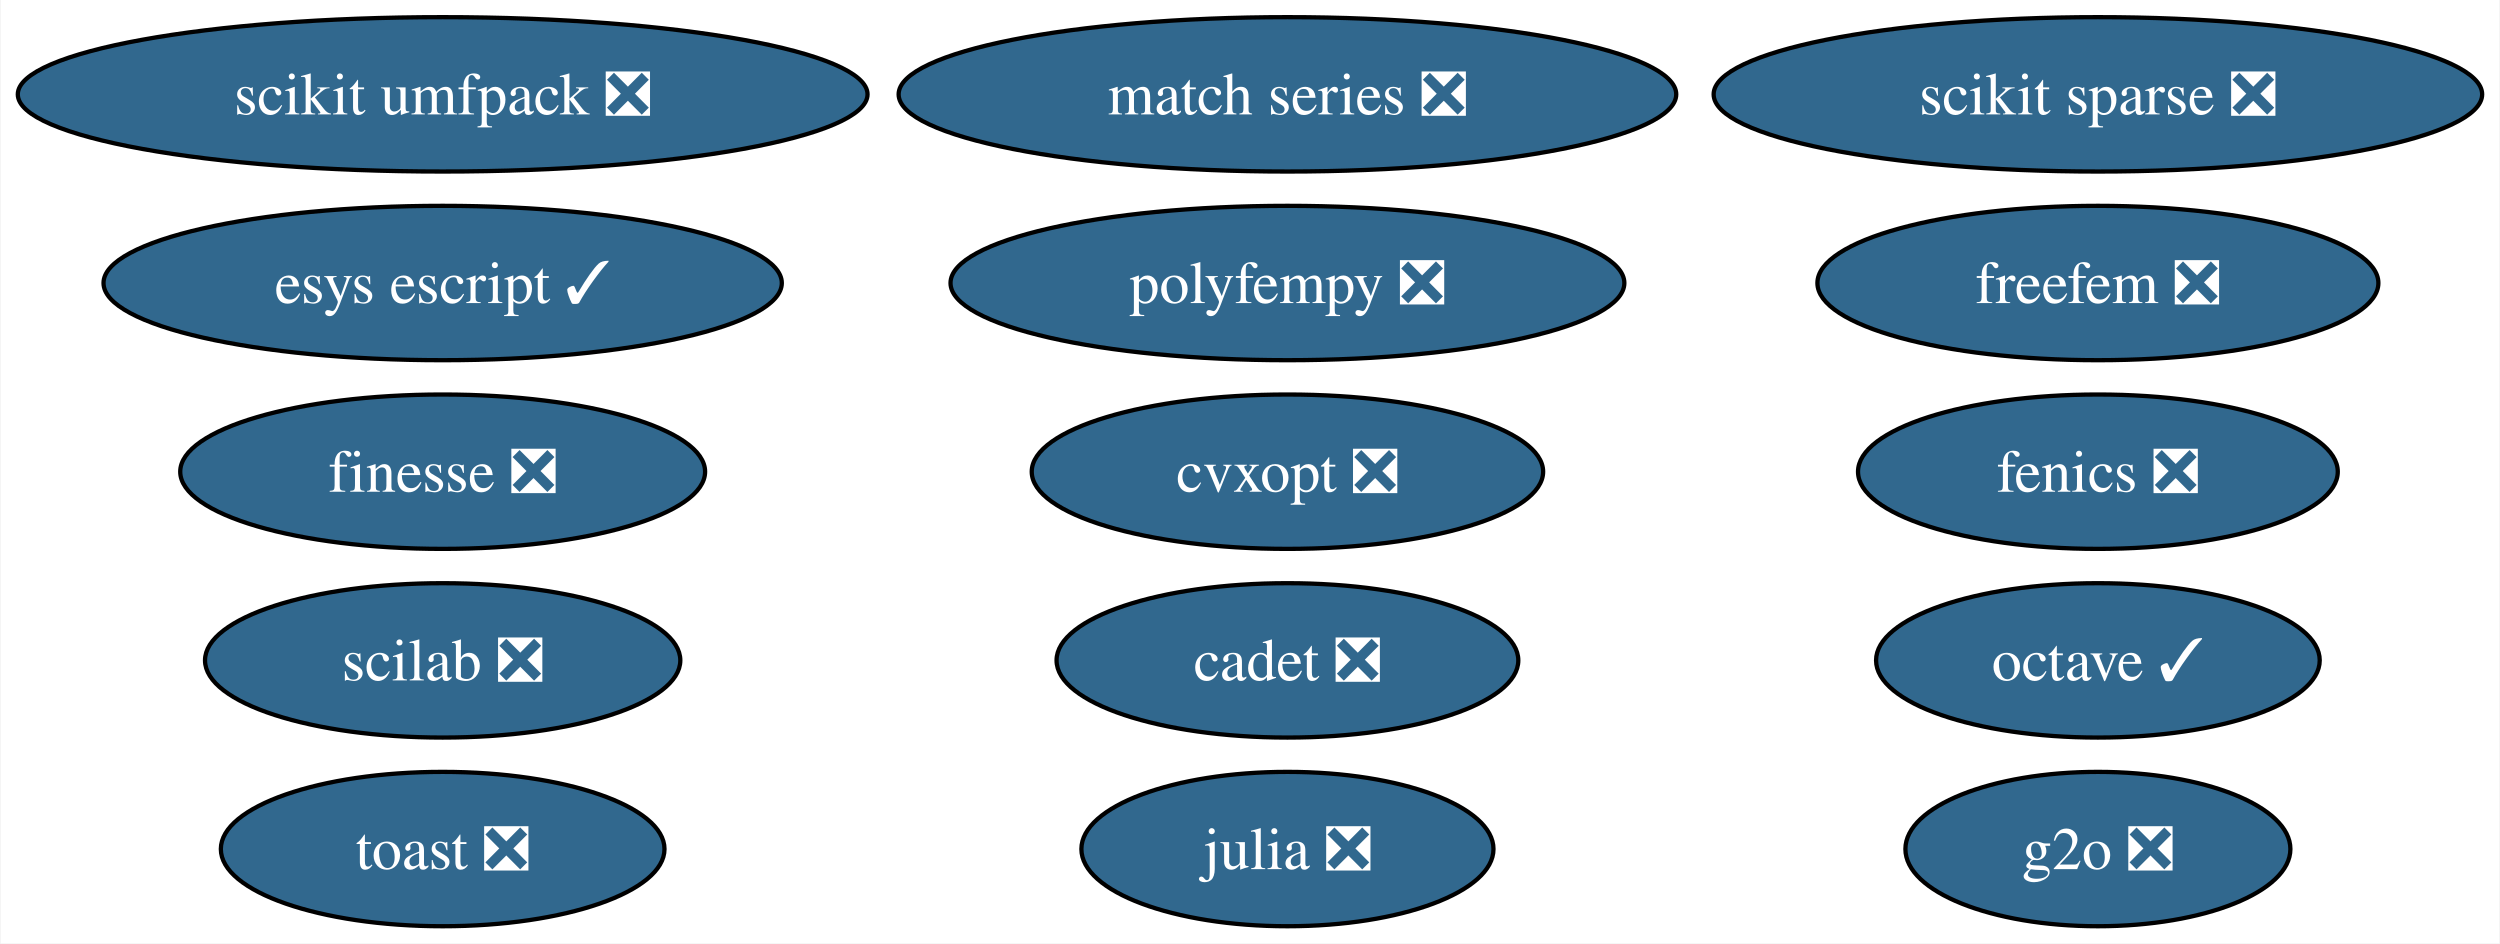
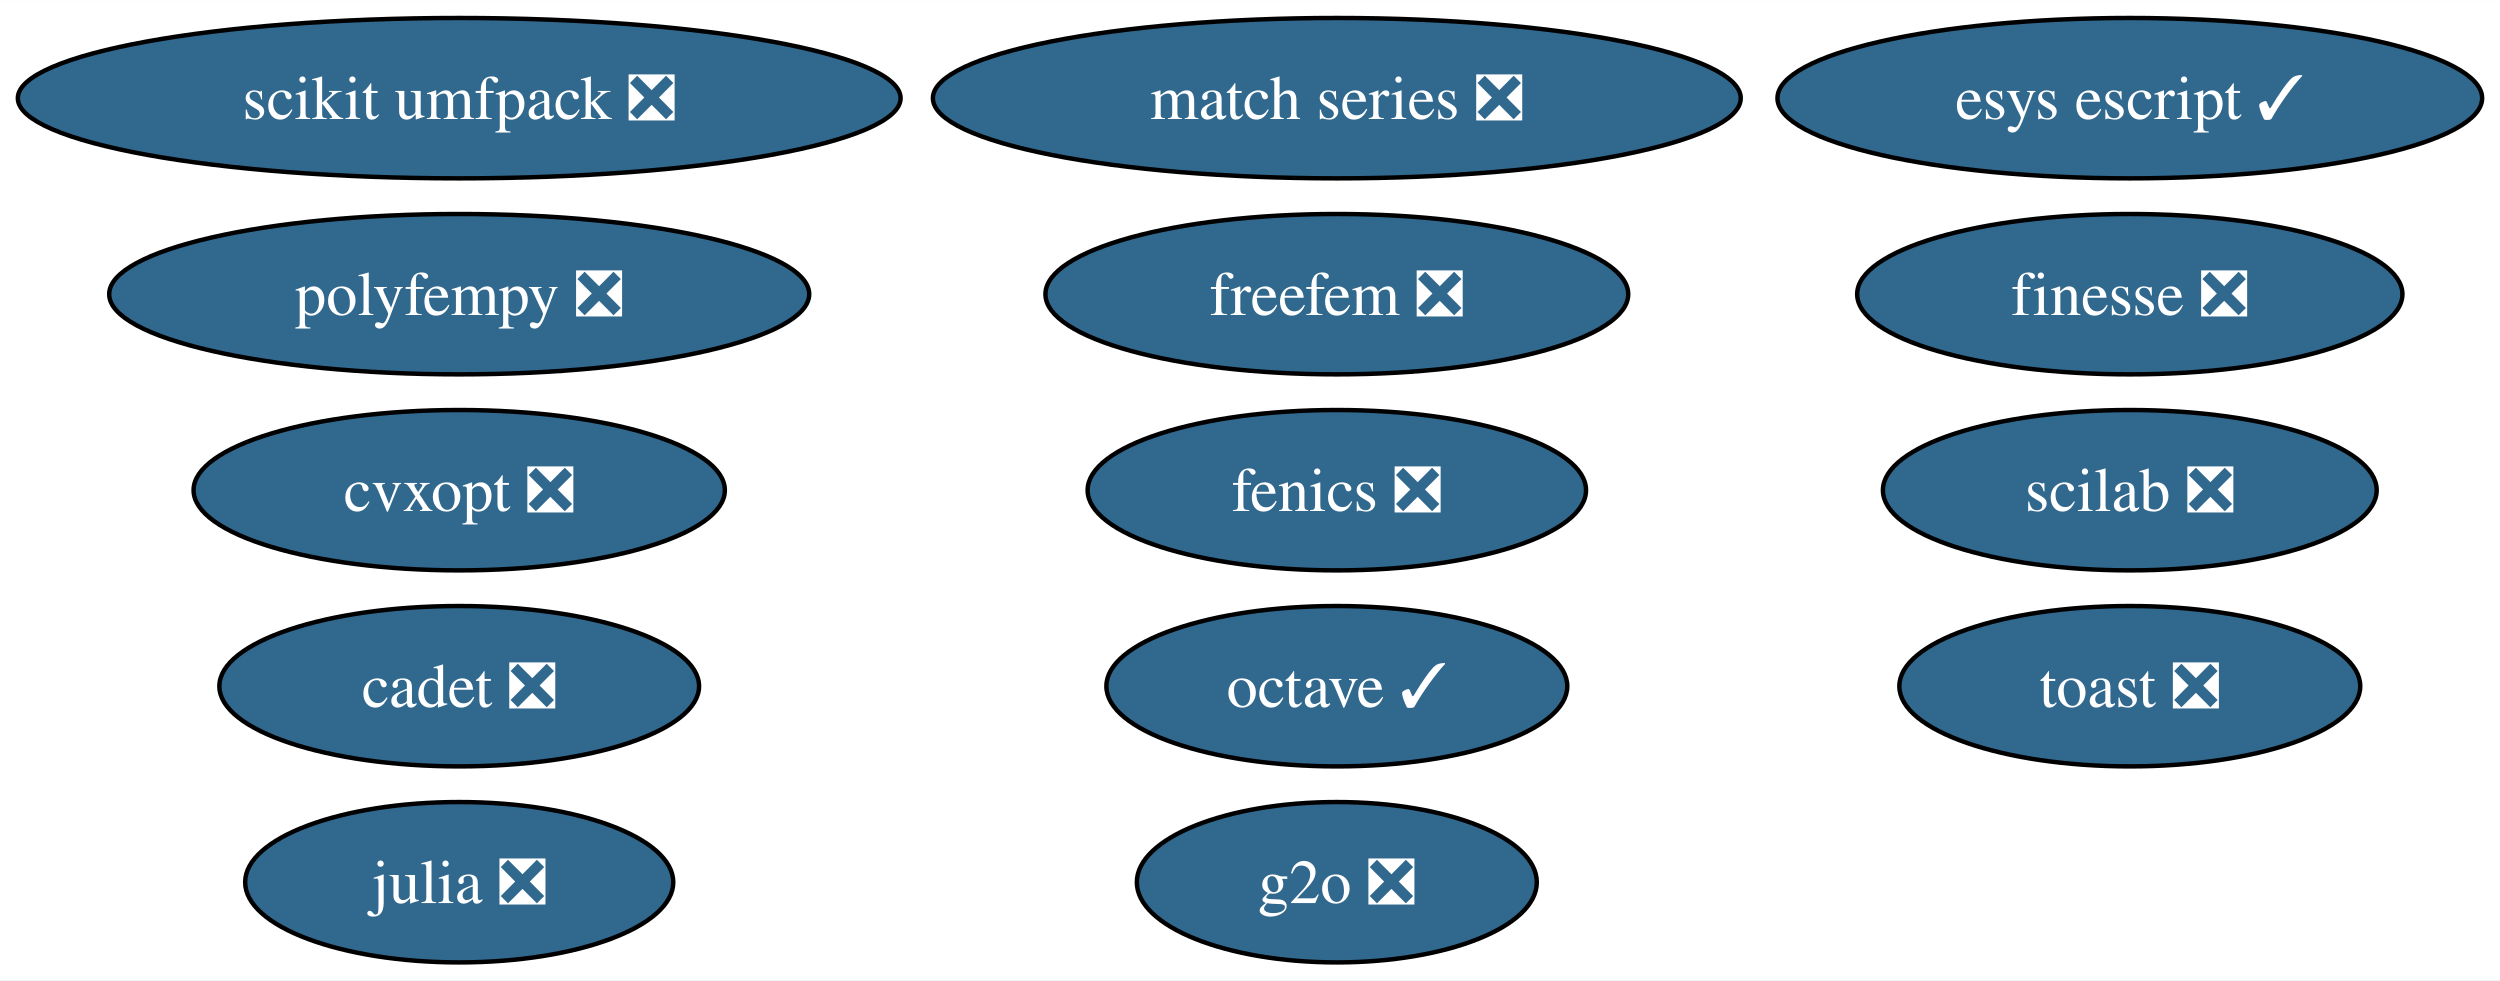
- <svg xmlns="http://www.w3.org/2000/svg" xmlns:xlink="http://www.w3.org/1999/xlink" width="583pt" height="220pt" viewBox="0.00 0.00 582.70 220.00">
+ <svg xmlns="http://www.w3.org/2000/svg" xmlns:xlink="http://www.w3.org/1999/xlink" width="561pt" height="220pt" viewBox="0.00 0.00 561.18 220.00">
  <g id="graph0" class="graph" transform="scale(1 1) rotate(0) translate(4 216)">
-     <polygon fill="white" stroke="none" points="-4,4 -4,-216 578.7,-216 578.7,4 -4,4" />
+     <polygon fill="white" stroke="none" points="-4,4 -4,-216 557.18,-216 557.18,4 -4,4" />
    <g id="node1" class="node">
      <g id="a_node1">
        <a xlink:href="https://github.com/conda-forge/cvxopt-feedstock/pull/72" xlink:title="cvxopt ❎">
-           <ellipse fill="#31688e" stroke="black" cx="296.08" cy="-106" rx="59.63" ry="18" />
-           <text text-anchor="middle" x="296.08" y="-101.33" font-family="Times,serif" font-size="14.00" fill="white">cvxopt ❎</text>
+           <ellipse fill="#31688e" stroke="black" cx="99.08" cy="-106" rx="59.63" ry="18" />
+           <text text-anchor="middle" x="99.08" y="-101.33" font-family="Times,serif" font-size="14.00" fill="white">cvxopt ❎</text>
        </a>
      </g>
    </g>
    <g id="node2" class="node">
      <g id="a_node2">
        <a xlink:href="https://github.com/conda-forge/fenics-feedstock/pull/199" xlink:title="fenics ❎">
-           <ellipse fill="#31688e" stroke="black" cx="485.08" cy="-106" rx="55.94" ry="18" />
-           <text text-anchor="middle" x="485.08" y="-101.33" font-family="Times,serif" font-size="14.00" fill="white">fenics ❎</text>
+           <ellipse fill="#31688e" stroke="black" cx="296.08" cy="-106" rx="55.94" ry="18" />
+           <text text-anchor="middle" x="296.08" y="-101.33" font-family="Times,serif" font-size="14.00" fill="white">fenics ❎</text>
        </a>
      </g>
    </g>
    <g id="node3" class="node">
      <g id="a_node3">
        <a xlink:href="https://github.com/conda-forge/julia-feedstock/pull/276" xlink:title="julia ❎">
-           <ellipse fill="#31688e" stroke="black" cx="296.08" cy="-18" rx="48.05" ry="18" />
-           <text text-anchor="middle" x="296.08" y="-13.32" font-family="Times,serif" font-size="14.00" fill="white">julia ❎</text>
+           <ellipse fill="#31688e" stroke="black" cx="99.08" cy="-18" rx="48.05" ry="18" />
+           <text text-anchor="middle" x="99.08" y="-13.32" font-family="Times,serif" font-size="14.00" fill="white">julia ❎</text>
        </a>
      </g>
    </g>
    <g id="node4" class="node">
      <g id="a_node4">
        <a xlink:href="https://github.com/conda-forge/octave-feedstock/pull/123" xlink:title="octave ✓">
-           <ellipse fill="#31688e" stroke="black" cx="485.08" cy="-62" rx="51.73" ry="18" />
-           <text text-anchor="middle" x="485.08" y="-57.33" font-family="Times,serif" font-size="14.00" fill="white">octave ✓</text>
+           <ellipse fill="#31688e" stroke="black" cx="296.08" cy="-62" rx="51.73" ry="18" />
+           <text text-anchor="middle" x="296.08" y="-57.33" font-family="Times,serif" font-size="14.00" fill="white">octave ✓</text>
        </a>
      </g>
    </g>
    <g id="node5" class="node">
      <g id="a_node5">
-         <a xlink:href="https://github.com/conda-forge/scikit-sparse-feedstock/pull/42" xlink:title="scikit sparse ❎">
-           <ellipse fill="#31688e" stroke="black" cx="485.08" cy="-194" rx="89.61" ry="18" />
-           <text text-anchor="middle" x="485.08" y="-189.32" font-family="Times,serif" font-size="14.00" fill="white">scikit sparse ❎</text>
-         </a>
-       </g>
-     </g>
-     <g id="node6" class="node">
-       <g id="a_node6">
        <a xlink:href="https://github.com/conda-forge/scikit-umfpack-feedstock/pull/37" xlink:title="scikit umfpack ❎">
          <ellipse fill="#31688e" stroke="black" cx="99.08" cy="-194" rx="99.08" ry="18" />
          <text text-anchor="middle" x="99.08" y="-189.32" font-family="Times,serif" font-size="14.00" fill="white">scikit umfpack ❎</text>
        </a>
      </g>
    </g>
+     <g id="node6" class="node">
+       <g id="a_node6">
+         <a xlink:href="https://github.com/conda-forge/polyfempy-feedstock/pull/43" xlink:title="polyfempy ❎">
+           <ellipse fill="#31688e" stroke="black" cx="99.08" cy="-150" rx="78.57" ry="18" />
+           <text text-anchor="middle" x="99.08" y="-145.32" font-family="Times,serif" font-size="14.00" fill="white">polyfempy ❎</text>
+         </a>
+       </g>
+     </g>
    <g id="node7" class="node">
      <g id="a_node7">
-         <a xlink:href="https://github.com/conda-forge/polyfempy-feedstock/pull/43" xlink:title="polyfempy ❎">
-           <ellipse fill="#31688e" stroke="black" cx="296.08" cy="-150" rx="78.57" ry="18" />
-           <text text-anchor="middle" x="296.08" y="-145.32" font-family="Times,serif" font-size="14.00" fill="white">polyfempy ❎</text>
+         <a xlink:href="https://github.com/conda-forge/scilab-feedstock/pull/49" xlink:title="scilab ❎">
+           <ellipse fill="#31688e" stroke="black" cx="474.08" cy="-106" rx="55.42" ry="18" />
+           <text text-anchor="middle" x="474.08" y="-101.33" font-family="Times,serif" font-size="14.00" fill="white">scilab ❎</text>
        </a>
      </g>
    </g>
    <g id="node8" class="node">
      <g id="a_node8">
-         <a xlink:href="https://github.com/conda-forge/scilab-feedstock/pull/49" xlink:title="scilab ❎">
-           <ellipse fill="#31688e" stroke="black" cx="99.08" cy="-62" rx="55.42" ry="18" />
-           <text text-anchor="middle" x="99.08" y="-57.33" font-family="Times,serif" font-size="14.00" fill="white">scilab ❎</text>
+         <a xlink:href="https://github.com/conda-forge/esys-escript-feedstock/pull/71" xlink:title="esys escript ✓">
+           <ellipse fill="#31688e" stroke="black" cx="474.08" cy="-194" rx="79.09" ry="18" />
+           <text text-anchor="middle" x="474.08" y="-189.32" font-family="Times,serif" font-size="14.00" fill="white">esys escript ✓</text>
        </a>
      </g>
    </g>
    <g id="node9" class="node">
      <g id="a_node9">
-         <a xlink:href="https://github.com/conda-forge/esys-escript-feedstock/pull/71" xlink:title="esys escript ✓">
-           <ellipse fill="#31688e" stroke="black" cx="99.08" cy="-150" rx="79.09" ry="18" />
-           <text text-anchor="middle" x="99.08" y="-145.32" font-family="Times,serif" font-size="14.00" fill="white">esys escript ✓</text>
+         <a xlink:href="https://github.com/conda-forge/toast-feedstock/pull/30" xlink:title="toast ❎">
+           <ellipse fill="#31688e" stroke="black" cx="474.08" cy="-62" rx="51.73" ry="18" />
+           <text text-anchor="middle" x="474.08" y="-57.33" font-family="Times,serif" font-size="14.00" fill="white">toast ❎</text>
        </a>
      </g>
    </g>
    <g id="node10" class="node">
      <g id="a_node10">
-         <a xlink:href="https://github.com/conda-forge/toast-feedstock/pull/30" xlink:title="toast ❎">
-           <ellipse fill="#31688e" stroke="black" cx="99.08" cy="-18" rx="51.73" ry="18" />
-           <text text-anchor="middle" x="99.08" y="-13.32" font-family="Times,serif" font-size="14.00" fill="white">toast ❎</text>
+         <a xlink:href="https://github.com/conda-forge/g2o-feedstock/pull/3" xlink:title="g2o ❎">
+           <ellipse fill="#31688e" stroke="black" cx="296.08" cy="-18" rx="44.89" ry="18" />
+           <text text-anchor="middle" x="296.08" y="-13.32" font-family="Times,serif" font-size="14.00" fill="white">g2o ❎</text>
        </a>
      </g>
    </g>
    <g id="node11" class="node">
      <g id="a_node11">
-         <a xlink:href="https://github.com/conda-forge/g2o-feedstock/pull/3" xlink:title="g2o ❎">
-           <ellipse fill="#31688e" stroke="black" cx="485.08" cy="-18" rx="44.89" ry="18" />
-           <text text-anchor="middle" x="485.08" y="-13.32" font-family="Times,serif" font-size="14.00" fill="white">g2o ❎</text>
-         </a>
-       </g>
-     </g>
-     <g id="node12" class="node">
-       <g id="a_node12">
        <a xlink:href="https://github.com/conda-forge/match-series-feedstock/pull/23" xlink:title="match series ❎">
          <ellipse fill="#31688e" stroke="black" cx="296.08" cy="-194" rx="90.67" ry="18" />
          <text text-anchor="middle" x="296.08" y="-189.32" font-family="Times,serif" font-size="14.00" fill="white">match series ❎</text>
        </a>
      </g>
    </g>
+     <g id="node12" class="node">
+       <g id="a_node12">
+         <a xlink:href="https://github.com/conda-forge/finesse-feedstock/pull/42" xlink:title="finesse ❎">
+           <ellipse fill="#31688e" stroke="black" cx="474.08" cy="-150" rx="61.2" ry="18" />
+           <text text-anchor="middle" x="474.08" y="-145.32" font-family="Times,serif" font-size="14.00" fill="white">finesse ❎</text>
+         </a>
+       </g>
+     </g>
    <g id="node13" class="node">
      <g id="a_node13">
-         <a xlink:href="https://github.com/conda-forge/finesse-feedstock/pull/42" xlink:title="finesse ❎">
-           <ellipse fill="#31688e" stroke="black" cx="99.08" cy="-106" rx="61.2" ry="18" />
-           <text text-anchor="middle" x="99.08" y="-101.33" font-family="Times,serif" font-size="14.00" fill="white">finesse ❎</text>
+         <a xlink:href="https://github.com/conda-forge/cadet-feedstock/pull/11" xlink:title="cadet ❎">
+           <ellipse fill="#31688e" stroke="black" cx="99.08" cy="-62" rx="53.84" ry="18" />
+           <text text-anchor="middle" x="99.08" y="-57.33" font-family="Times,serif" font-size="14.00" fill="white">cadet ❎</text>
        </a>
      </g>
    </g>
    <g id="node14" class="node">
      <g id="a_node14">
-         <a xlink:href="https://github.com/conda-forge/cadet-feedstock/pull/11" xlink:title="cadet ❎">
-           <ellipse fill="#31688e" stroke="black" cx="296.08" cy="-62" rx="53.84" ry="18" />
-           <text text-anchor="middle" x="296.08" y="-57.33" font-family="Times,serif" font-size="14.00" fill="white">cadet ❎</text>
-         </a>
-       </g>
-     </g>
-     <g id="node15" class="node">
-       <g id="a_node15">
        <a xlink:href="https://github.com/conda-forge/freefem-feedstock/pull/26" xlink:title="freefem ❎">
-           <ellipse fill="#31688e" stroke="black" cx="485.08" cy="-150" rx="65.41" ry="18" />
-           <text text-anchor="middle" x="485.08" y="-145.32" font-family="Times,serif" font-size="14.00" fill="white">freefem ❎</text>
+           <ellipse fill="#31688e" stroke="black" cx="296.08" cy="-150" rx="65.41" ry="18" />
+           <text text-anchor="middle" x="296.08" y="-145.32" font-family="Times,serif" font-size="14.00" fill="white">freefem ❎</text>
        </a>
      </g>
    </g>
  </g>
</svg>
